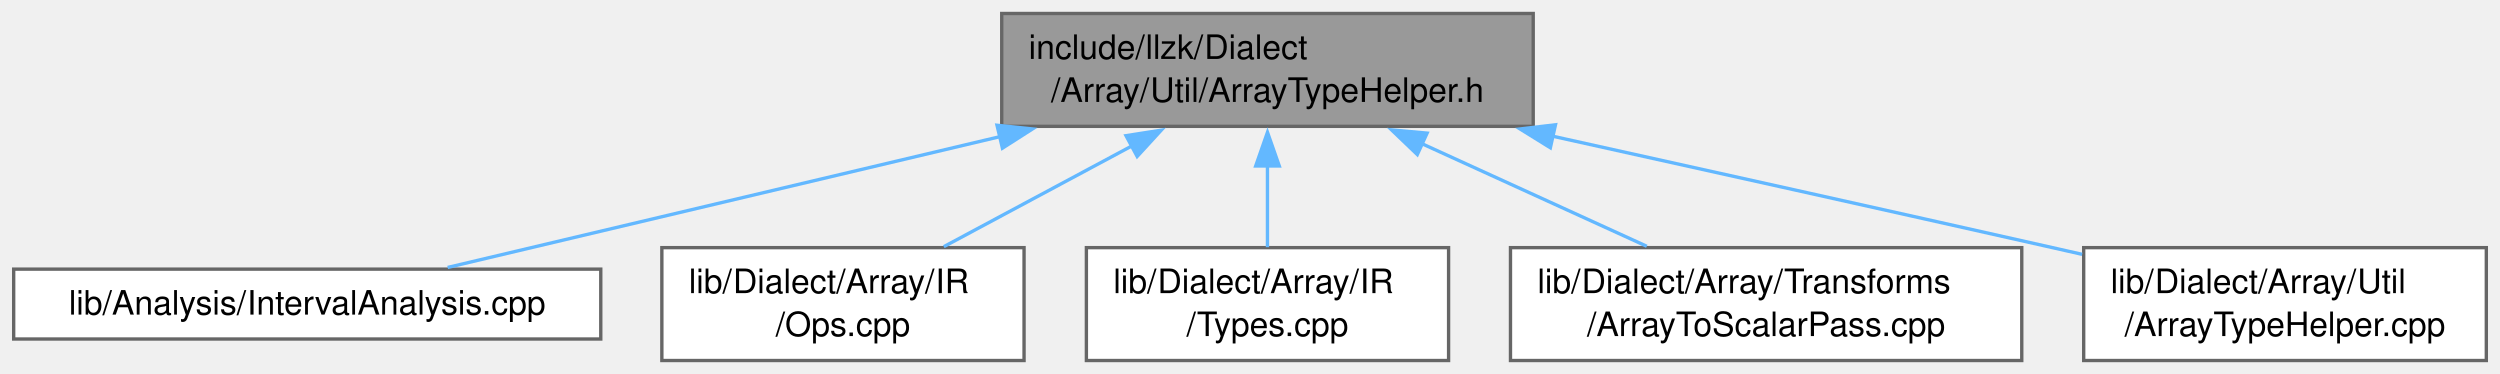
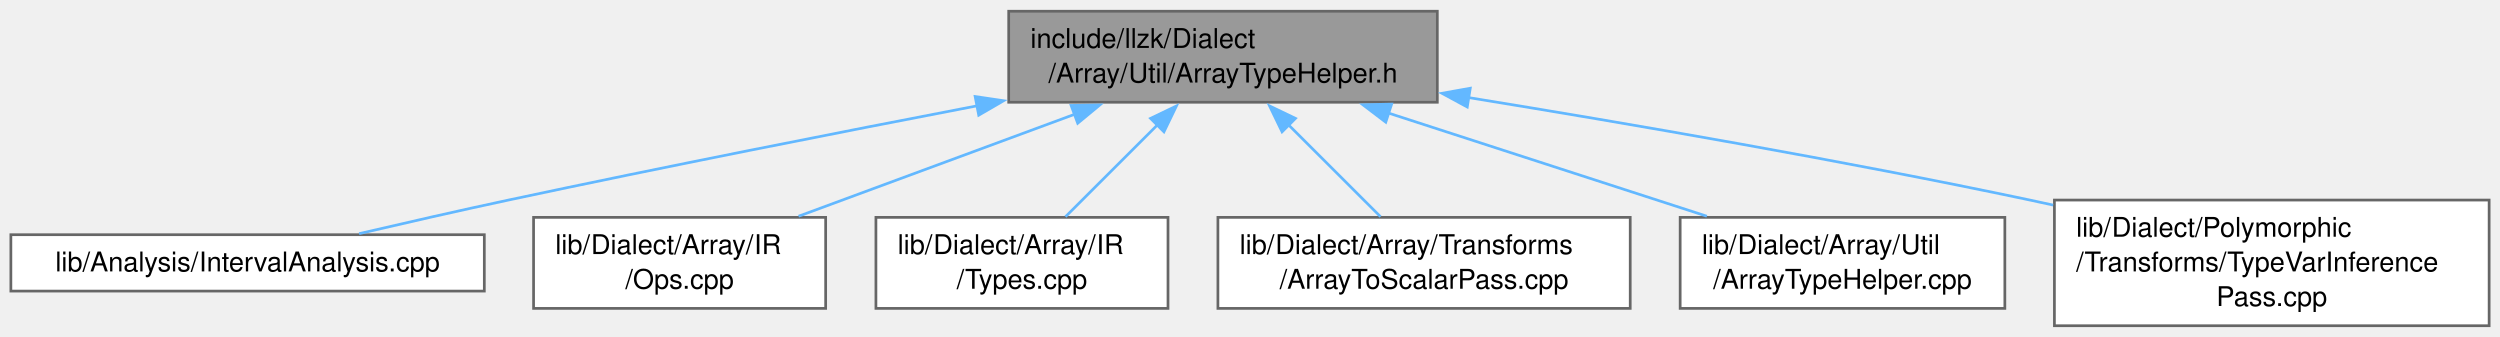
- <svg xmlns="http://www.w3.org/2000/svg" xmlns:xlink="http://www.w3.org/1999/xlink" width="742pt" height="111pt" viewBox="0.00 0.00 741.88 111.00">
-   <g id="graph0" class="graph" transform="scale(1 1) rotate(0) translate(4 107)">
+ <svg xmlns="http://www.w3.org/2000/svg" xmlns:xlink="http://www.w3.org/1999/xlink" width="920pt" height="124pt" viewBox="0.00 0.00 920.12 123.75">
+   <g id="graph0" class="graph" transform="scale(1 1) rotate(0) translate(4 119.75)">
    <g id="Node000001" class="node">
      <g id="a_Node000001">
        <a xlink:title=" ">
-           <polygon fill="#999999" stroke="#666666" points="451,-103 293.25,-103 293.25,-69.5 451,-69.5 451,-103" />
-           <text text-anchor="start" x="301.25" y="-89.5" font-family="Helvetica,sans-Serif" font-size="10.00">include/llzk/Dialect</text>
-           <text text-anchor="middle" x="372.12" y="-76.75" font-family="Helvetica,sans-Serif" font-size="10.00">/Array/Util/ArrayTypeHelper.h</text>
+           <polygon fill="#999999" stroke="#666666" points="525,-115.75 367.25,-115.75 367.25,-82.25 525,-82.25 525,-115.75" />
+           <text text-anchor="start" x="375.25" y="-102.25" font-family="Helvetica,sans-Serif" font-size="10.00">include/llzk/Dialect</text>
+           <text text-anchor="middle" x="446.12" y="-89.5" font-family="Helvetica,sans-Serif" font-size="10.00">/Array/Util/ArrayTypeHelper.h</text>
        </a>
      </g>
    </g>
    <g id="Node000002" class="node">
      <g id="a_Node000002">
        <a xlink:href="IntervalAnalysis_8cpp.html" target="_top" xlink:title=" ">
-           <polygon fill="white" stroke="#666666" points="174.25,-27.12 0,-27.12 0,-6.38 174.25,-6.38 174.25,-27.12" />
-           <text text-anchor="middle" x="87.12" y="-13.62" font-family="Helvetica,sans-Serif" font-size="10.00">lib/Analysis/IntervalAnalysis.cpp</text>
+           <polygon fill="white" stroke="#666666" points="174.25,-33.5 0,-33.5 0,-12.75 174.25,-12.75 174.25,-33.5" />
+           <text text-anchor="middle" x="87.12" y="-20" font-family="Helvetica,sans-Serif" font-size="10.00">lib/Analysis/IntervalAnalysis.cpp</text>
        </a>
      </g>
    </g>
    <g id="edge1_Node000001_Node000002" class="edge">
      <g id="a_edge1_Node000001_Node000002">
        <a xlink:title=" ">
-           <path fill="none" stroke="#63b8ff" d="M292.75,-66.45C239.57,-53.86 171.69,-37.78 128.8,-27.62" />
-           <polygon fill="#63b8ff" stroke="#63b8ff" points="291.85,-69.83 302.39,-68.73 293.46,-63.02 291.85,-69.83" />
+           <path fill="none" stroke="#63b8ff" d="M355.59,-80.93C304.81,-71.17 240.35,-58.47 183.12,-46.25 165.06,-42.39 145.15,-37.85 128.17,-33.89" />
+           <polygon fill="#63b8ff" stroke="#63b8ff" points="354.9,-84.36 365.38,-82.81 356.22,-77.49 354.9,-84.36" />
        </a>
      </g>
    </g>
    <g id="Node000003" class="node">
      <g id="a_Node000003">
        <a xlink:href="Array_2IR_2Ops_8cpp.html" target="_top" xlink:title=" ">
-           <polygon fill="white" stroke="#666666" points="299.88,-33.5 192.38,-33.5 192.38,0 299.88,0 299.88,-33.5" />
-           <text text-anchor="start" x="200.38" y="-20" font-family="Helvetica,sans-Serif" font-size="10.00">lib/Dialect/Array/IR</text>
-           <text text-anchor="middle" x="246.12" y="-7.25" font-family="Helvetica,sans-Serif" font-size="10.00">/Ops.cpp</text>
+           <polygon fill="white" stroke="#666666" points="299.88,-39.88 192.38,-39.88 192.38,-6.38 299.88,-6.38 299.88,-39.88" />
+           <text text-anchor="start" x="200.38" y="-26.38" font-family="Helvetica,sans-Serif" font-size="10.00">lib/Dialect/Array/IR</text>
+           <text text-anchor="middle" x="246.12" y="-13.62" font-family="Helvetica,sans-Serif" font-size="10.00">/Ops.cpp</text>
        </a>
      </g>
    </g>
    <g id="edge2_Node000001_Node000003" class="edge">
      <g id="a_edge2_Node000001_Node000003">
        <a xlink:title=" ">
-           <path fill="none" stroke="#63b8ff" d="M331.94,-63.72C313.81,-54.01 292.77,-42.74 276.06,-33.79" />
-           <polygon fill="#63b8ff" stroke="#63b8ff" points="330.14,-66.73 340.61,-68.37 333.45,-60.56 330.14,-66.73" />
+           <path fill="none" stroke="#63b8ff" d="M391.72,-77.9C359.74,-66.09 319.85,-51.36 289.91,-40.3" />
+           <polygon fill="#63b8ff" stroke="#63b8ff" points="390.22,-81.08 400.81,-81.26 392.65,-74.52 390.22,-81.08" />
        </a>
      </g>
    </g>
    <g id="Node000004" class="node">
      <g id="a_Node000004">
        <a xlink:href="Array_2IR_2Types_8cpp.html" target="_top" xlink:title=" ">
-           <polygon fill="white" stroke="#666666" points="425.88,-33.5 318.38,-33.5 318.38,0 425.88,0 425.88,-33.5" />
-           <text text-anchor="start" x="326.38" y="-20" font-family="Helvetica,sans-Serif" font-size="10.00">lib/Dialect/Array/IR</text>
-           <text text-anchor="middle" x="372.12" y="-7.25" font-family="Helvetica,sans-Serif" font-size="10.00">/Types.cpp</text>
+           <polygon fill="white" stroke="#666666" points="425.88,-39.88 318.38,-39.88 318.38,-6.38 425.88,-6.38 425.88,-39.88" />
+           <text text-anchor="start" x="326.38" y="-26.38" font-family="Helvetica,sans-Serif" font-size="10.00">lib/Dialect/Array/IR</text>
+           <text text-anchor="middle" x="372.12" y="-13.62" font-family="Helvetica,sans-Serif" font-size="10.00">/Types.cpp</text>
        </a>
      </g>
    </g>
    <g id="edge3_Node000001_Node000004" class="edge">
      <g id="a_edge3_Node000001_Node000004">
        <a xlink:title=" ">
-           <path fill="none" stroke="#63b8ff" d="M372.12,-57.81C372.12,-49.59 372.12,-40.84 372.12,-33.63" />
-           <polygon fill="#63b8ff" stroke="#63b8ff" points="368.63,-57.74 372.13,-67.74 375.63,-57.74 368.63,-57.74" />
+           <path fill="none" stroke="#63b8ff" d="M422,-73.92C410.9,-62.84 398.04,-49.99 388.15,-40.12" />
+           <polygon fill="#63b8ff" stroke="#63b8ff" points="419.45,-76.31 429,-80.9 424.39,-71.36 419.45,-76.31" />
        </a>
      </g>
    </g>
    <g id="Node000005" class="node">
      <g id="a_Node000005">
        <a xlink:href="ArrayToScalarPass_8cpp.html" target="_top" xlink:title="This file implements the -llzk-array-to-scalar pass.">
-           <polygon fill="white" stroke="#666666" points="596,-33.5 444.25,-33.5 444.25,0 596,0 596,-33.5" />
-           <text text-anchor="start" x="452.25" y="-20" font-family="Helvetica,sans-Serif" font-size="10.00">lib/Dialect/Array/Transforms</text>
-           <text text-anchor="middle" x="520.12" y="-7.25" font-family="Helvetica,sans-Serif" font-size="10.00">/ArrayToScalarPass.cpp</text>
+           <polygon fill="white" stroke="#666666" points="596,-39.88 444.25,-39.88 444.25,-6.38 596,-6.38 596,-39.88" />
+           <text text-anchor="start" x="452.25" y="-26.38" font-family="Helvetica,sans-Serif" font-size="10.00">lib/Dialect/Array/Transforms</text>
+           <text text-anchor="middle" x="520.12" y="-13.62" font-family="Helvetica,sans-Serif" font-size="10.00">/ArrayToScalarPass.cpp</text>
        </a>
      </g>
    </g>
    <g id="edge4_Node000001_Node000005" class="edge">
      <g id="a_edge4_Node000001_Node000005">
        <a xlink:title=" ">
-           <path fill="none" stroke="#63b8ff" d="M417.81,-64.42C439.34,-54.59 464.65,-43.05 484.71,-33.9" />
-           <polygon fill="#63b8ff" stroke="#63b8ff" points="416.6,-61.12 408.95,-68.45 419.5,-67.49 416.6,-61.12" />
+           <path fill="none" stroke="#63b8ff" d="M470.25,-73.92C481.35,-62.84 494.21,-49.99 504.1,-40.12" />
+           <polygon fill="#63b8ff" stroke="#63b8ff" points="467.86,-71.36 463.25,-80.9 472.8,-76.31 467.86,-71.36" />
        </a>
      </g>
    </g>
    <g id="Node000006" class="node">
      <g id="a_Node000006">
        <a xlink:href="ArrayTypeHelper_8cpp.html" target="_top" xlink:title="This file contains the implementation for array type helpers.">
-           <polygon fill="white" stroke="#666666" points="733.88,-33.5 614.38,-33.5 614.38,0 733.88,0 733.88,-33.5" />
-           <text text-anchor="start" x="622.38" y="-20" font-family="Helvetica,sans-Serif" font-size="10.00">lib/Dialect/Array/Util</text>
-           <text text-anchor="middle" x="674.12" y="-7.25" font-family="Helvetica,sans-Serif" font-size="10.00">/ArrayTypeHelper.cpp</text>
+           <polygon fill="white" stroke="#666666" points="733.88,-39.88 614.38,-39.88 614.38,-6.38 733.88,-6.38 733.88,-39.88" />
+           <text text-anchor="start" x="622.38" y="-26.38" font-family="Helvetica,sans-Serif" font-size="10.00">lib/Dialect/Array/Util</text>
+           <text text-anchor="middle" x="674.12" y="-13.62" font-family="Helvetica,sans-Serif" font-size="10.00">/ArrayTypeHelper.cpp</text>
        </a>
      </g>
    </g>
    <g id="edge5_Node000001_Node000006" class="edge">
      <g id="a_edge5_Node000001_Node000006">
        <a xlink:title=" ">
-           <path fill="none" stroke="#63b8ff" d="M456.61,-66.61C500.86,-56.82 555.93,-44.58 605.12,-33.5 608,-32.85 610.95,-32.19 613.92,-31.51" />
-           <polygon fill="#63b8ff" stroke="#63b8ff" points="456.09,-63.14 447.09,-68.72 457.61,-69.97 456.09,-63.14" />
+           <path fill="none" stroke="#63b8ff" d="M506.73,-78.36C543.41,-66.48 589.63,-51.5 624.21,-40.3" />
+           <polygon fill="#63b8ff" stroke="#63b8ff" points="506.03,-74.91 497.6,-81.32 508.19,-81.57 506.03,-74.91" />
+         </a>
+       </g>
+     </g>
+     <g id="Node000007" class="node">
+       <g id="a_Node000007">
+         <a xlink:href="TypeVarInferencePass_8cpp.html" target="_top" xlink:title="This file implements the -llzk-infer-tvar pass.">
+           <polygon fill="white" stroke="#666666" points="912.12,-46.25 752.12,-46.25 752.12,0 912.12,0 912.12,-46.25" />
+           <text text-anchor="start" x="760.12" y="-32.75" font-family="Helvetica,sans-Serif" font-size="10.00">lib/Dialect/Polymorphic</text>
+           <text text-anchor="start" x="760.12" y="-20" font-family="Helvetica,sans-Serif" font-size="10.00">/Transforms/TypeVarInference</text>
+           <text text-anchor="middle" x="832.12" y="-7.25" font-family="Helvetica,sans-Serif" font-size="10.00">Pass.cpp</text>
+         </a>
+       </g>
+     </g>
+     <g id="edge6_Node000001_Node000007" class="edge">
+       <g id="a_edge6_Node000001_Node000007">
+         <a xlink:title=" ">
+           <path fill="none" stroke="#63b8ff" d="M536.37,-83.99C595.4,-74.4 674.09,-60.83 743.12,-46.25 745.93,-45.66 748.78,-45.04 751.65,-44.4" />
+           <polygon fill="#63b8ff" stroke="#63b8ff" points="536.02,-80.5 526.7,-85.55 537.13,-87.41 536.02,-80.5" />
        </a>
      </g>
    </g>
  </g>
</svg>
